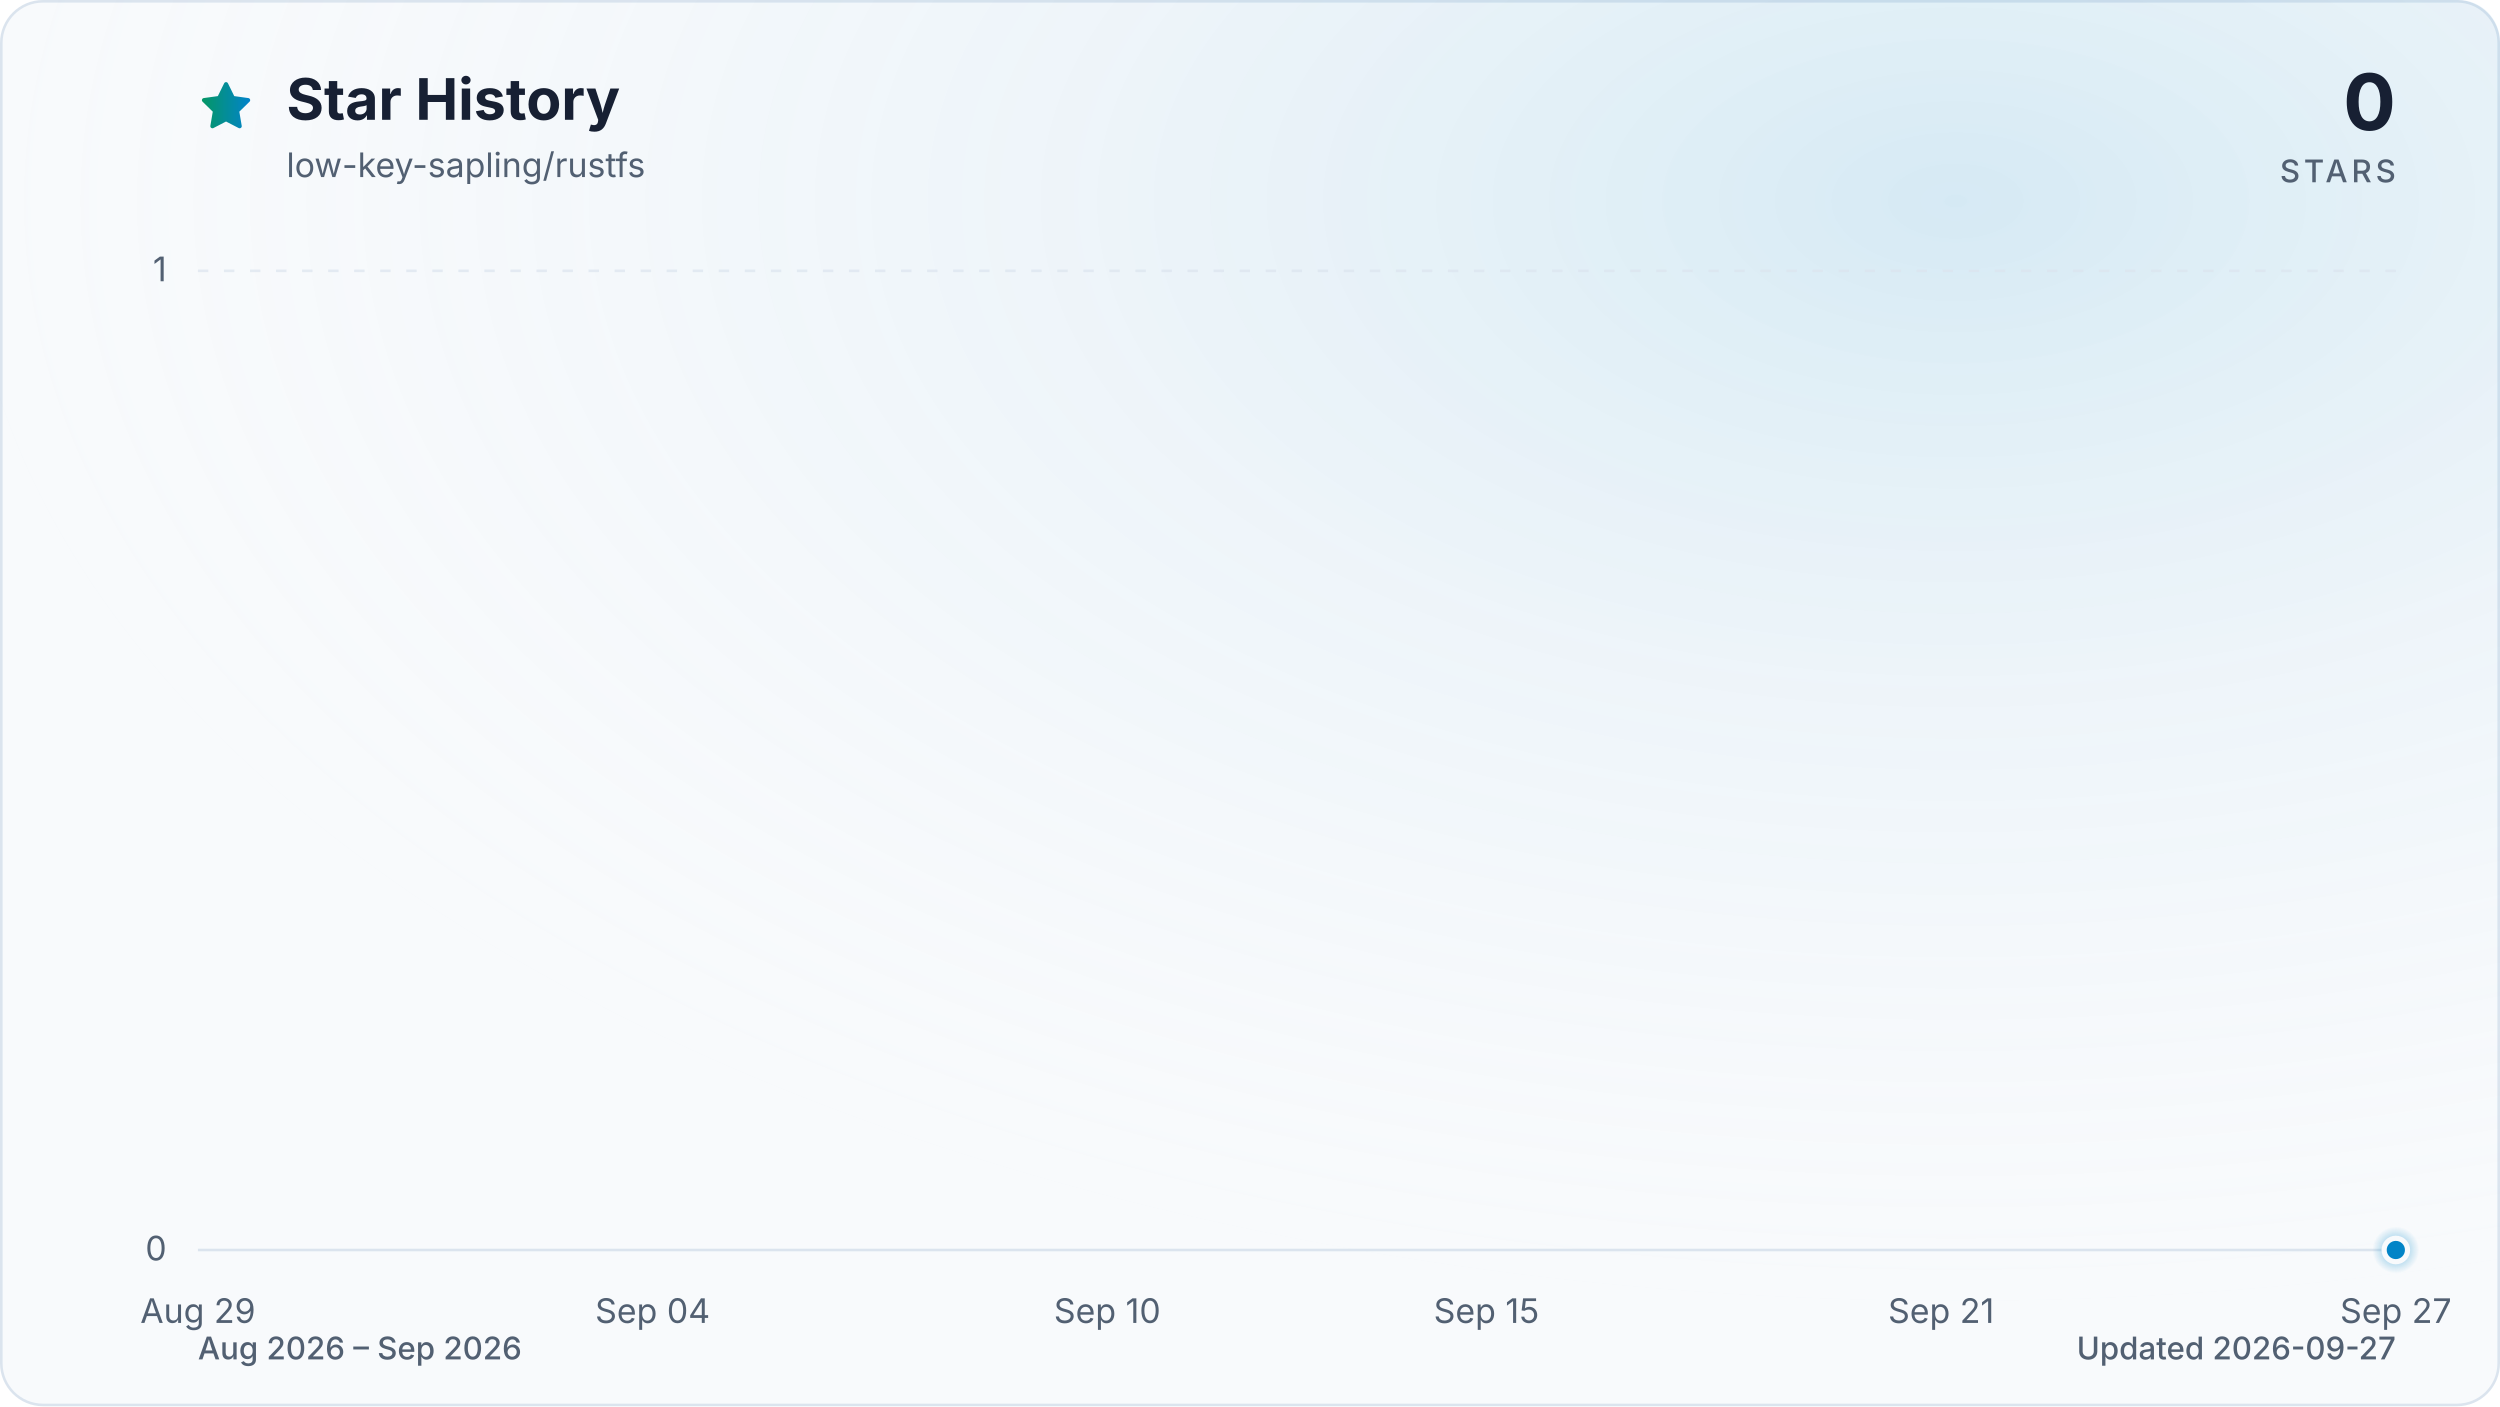
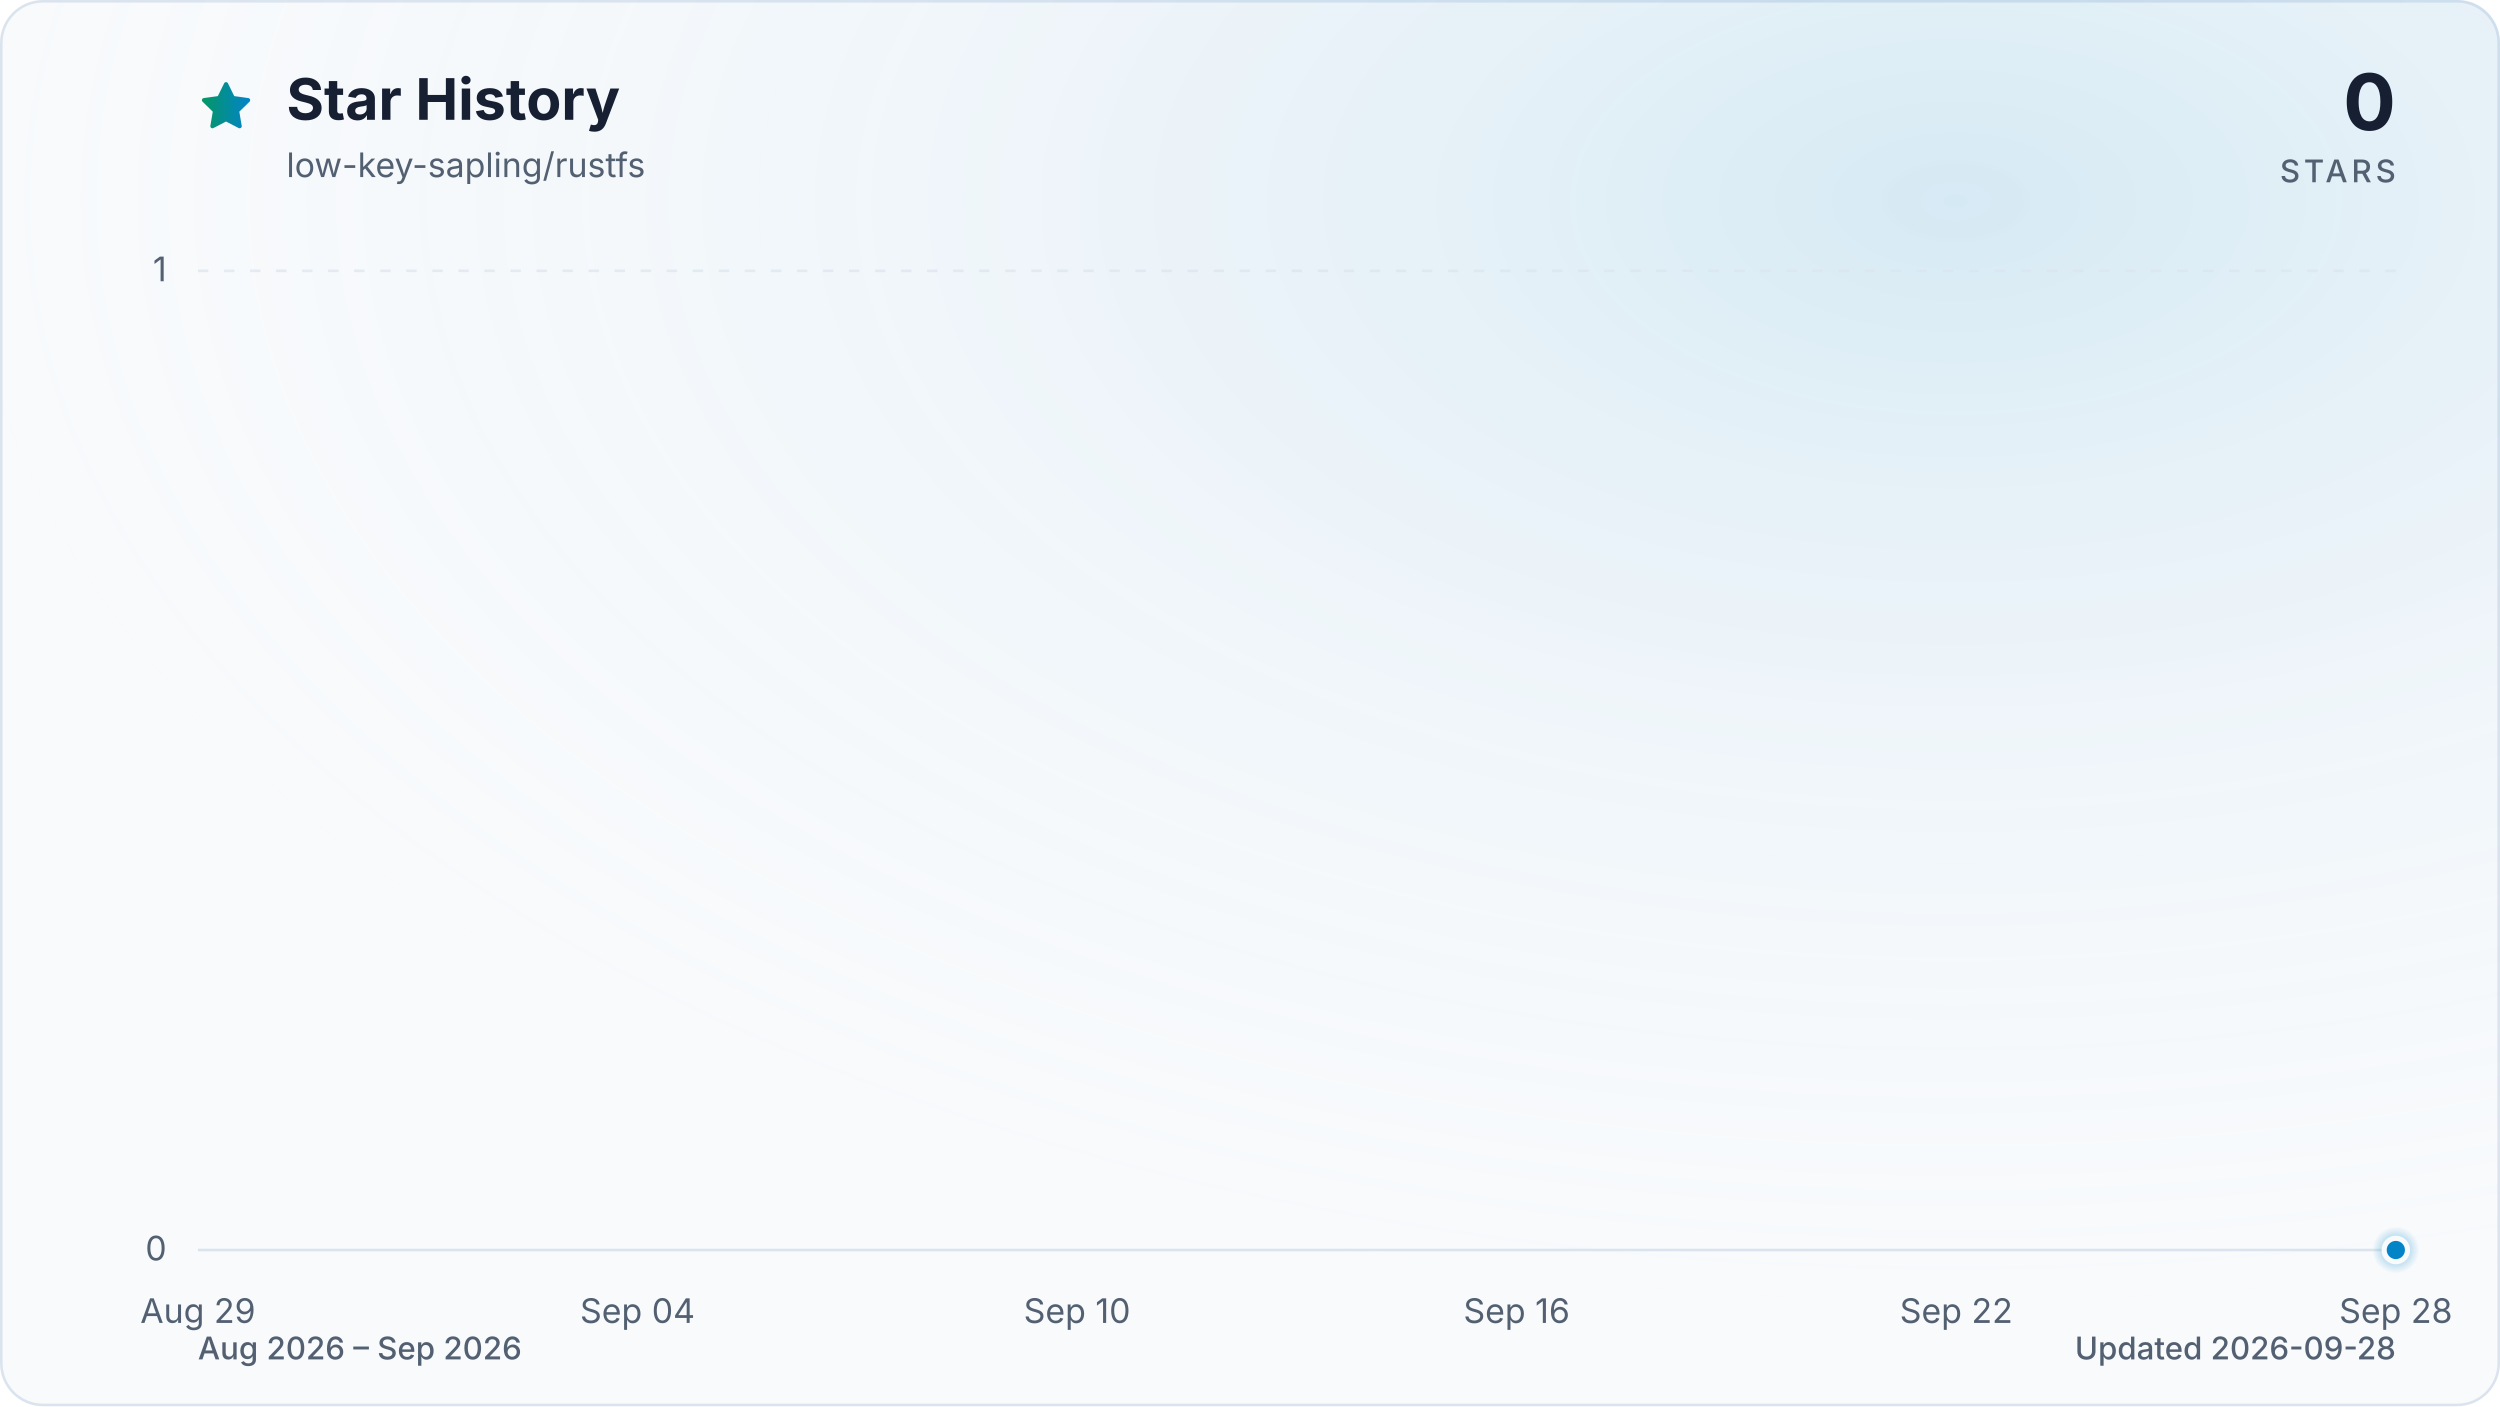
<svg xmlns="http://www.w3.org/2000/svg" viewBox="0 0 960 540" role="img" aria-labelledby="title description" data-style="gradient" data-variant="glow" data-animated="true">
  <defs>
    <linearGradient id="trend" x1="0" y1="0" x2="1" y2="0">
      <stop offset="0%" stop-color="#059669" />
      <stop offset="100%" stop-color="#0284c7" />
    </linearGradient>
    <linearGradient id="area" x1="0" y1="0" x2="0" y2="1">
      <stop offset="0%" stop-color="#059669" stop-opacity="0.30" />
      <stop offset="55%" stop-color="#0284c7" stop-opacity="0.10" />
      <stop offset="100%" stop-color="#0284c7" stop-opacity="0.01" />
    </linearGradient>
    <radialGradient id="marker-halo" cx="50%" cy="50%" r="50%">
      <stop offset="0%" stop-color="#0284c7" stop-opacity="0.55" />
      <stop offset="100%" stop-color="#0284c7" stop-opacity="0" />
    </radialGradient>
    <radialGradient id="surface-glow" cx="78%" cy="14%" r="80%">
      <stop offset="0%" stop-color="#0284c7" stop-opacity="0.14" />
      <stop offset="100%" stop-color="#f8fafc" stop-opacity="0" />
    </radialGradient>
    <filter id="trend-glow" x="-20%" y="-20%" width="140%" height="140%">
      <feGaussianBlur stdDeviation="7" />
    </filter>
  </defs>
  <style>
.trend-enter{transform-box:fill-box;transform-origin:center;animation:trend-enter 520ms cubic-bezier(0.16,1,0.3,1)}
.marker-enter{transform-box:fill-box;transform-origin:center;animation:marker-enter 320ms cubic-bezier(0.16,1,0.3,1) 200ms both}
.marker-pulse{transform-box:fill-box;transform-origin:center;animation:marker-pulse 2.6s ease-out infinite}
@keyframes trend-enter{from{opacity:.35;transform:translateY(10px)}to{opacity:1;transform:translateY(0)}}
@keyframes marker-enter{from{opacity:0;transform:scale(.4)}to{opacity:1;transform:scale(1)}}
@keyframes marker-pulse{0%{opacity:.5;transform:scale(.7)}70%,100%{opacity:0;transform:scale(2.1)}}
@media (prefers-reduced-motion:reduce){.trend-enter,.marker-enter,.marker-pulse{animation:none!important}}
@media (prefers-reduced-motion:reduce){.marker-pulse{opacity:0}}
</style>
  <rect x="0.5" y="0.5" width="959" height="539" fill="#f8fafc" stroke="#dbe4ee" stroke-width="1" rx="16" />
  <rect width="960" height="540" fill="url(#surface-glow)" rx="16" />
  <path d="M12 2.6l2.9 5.9 6.5.9-4.7 4.6 1.1 6.5-5.8-3-5.8 3 1.1-6.5-4.7-4.6 6.5-.9L12 2.6Z" transform="translate(76 30) scale(.9)" fill="url(#trend)" stroke="url(#trend)" stroke-width="1.8" stroke-linejoin="round" aria-hidden="true" />
  <text x="110" y="46" fill="#172033" font-family="ui-sans-serif, system-ui, -apple-system, BlinkMacSystemFont, 'Segoe UI', sans-serif" font-size="22" font-weight="700">Star History</text>
  <text x="110" y="68" fill="#526072" font-family="ui-sans-serif, system-ui, -apple-system, BlinkMacSystemFont, 'Segoe UI', sans-serif" font-size="13">low-key-sapling/rustfs</text>
  <text x="920" y="50" fill="#172033" font-family="ui-sans-serif, system-ui, -apple-system, BlinkMacSystemFont, 'Segoe UI', sans-serif" font-size="30" font-weight="700" text-anchor="end">0</text>
  <text x="920" y="70" fill="#526072" font-family="ui-sans-serif, system-ui, -apple-system, BlinkMacSystemFont, 'Segoe UI', sans-serif" font-size="12" font-weight="500" letter-spacing="1.5" text-anchor="end">STARS</text>
  <line x1="76" y1="480.0" x2="920" y2="480.0" stroke="#dbe4ee" stroke-width="1" stroke-dasharray="0" opacity="1" />
  <text x="64" y="484.0" fill="#526072" font-family="ui-sans-serif, system-ui, -apple-system, BlinkMacSystemFont, 'Segoe UI', sans-serif" font-size="13" text-anchor="end">0</text>
  <line x1="76" y1="104.0" x2="920" y2="104.0" stroke="#dbe4ee" stroke-width="1" stroke-dasharray="4 6" opacity="0.7" />
  <text x="64" y="108.0" fill="#526072" font-family="ui-sans-serif, system-ui, -apple-system, BlinkMacSystemFont, 'Segoe UI', sans-serif" font-size="13" text-anchor="end">1</text>
  <text x="76.0" y="508" fill="#526072" font-family="ui-sans-serif, system-ui, -apple-system, BlinkMacSystemFont, 'Segoe UI', sans-serif" font-size="13" text-anchor="middle">Aug 29</text>
-   <text x="250.6" y="508" fill="#526072" font-family="ui-sans-serif, system-ui, -apple-system, BlinkMacSystemFont, 'Segoe UI', sans-serif" font-size="13" text-anchor="middle">Sep 04</text>
-   <text x="425.2" y="508" fill="#526072" font-family="ui-sans-serif, system-ui, -apple-system, BlinkMacSystemFont, 'Segoe UI', sans-serif" font-size="13" text-anchor="middle">Sep 10</text>
-   <text x="570.8" y="508" fill="#526072" font-family="ui-sans-serif, system-ui, -apple-system, BlinkMacSystemFont, 'Segoe UI', sans-serif" font-size="13" text-anchor="middle">Sep 15</text>
-   <text x="745.4" y="508" fill="#526072" font-family="ui-sans-serif, system-ui, -apple-system, BlinkMacSystemFont, 'Segoe UI', sans-serif" font-size="13" text-anchor="middle">Sep 21</text>
-   <text x="920.0" y="508" fill="#526072" font-family="ui-sans-serif, system-ui, -apple-system, BlinkMacSystemFont, 'Segoe UI', sans-serif" font-size="13" text-anchor="middle">Sep 27</text>
+   <text x="244.8" y="508" fill="#526072" font-family="ui-sans-serif, system-ui, -apple-system, BlinkMacSystemFont, 'Segoe UI', sans-serif" font-size="13" text-anchor="middle">Sep 04</text>
+   <text x="413.6" y="508" fill="#526072" font-family="ui-sans-serif, system-ui, -apple-system, BlinkMacSystemFont, 'Segoe UI', sans-serif" font-size="13" text-anchor="middle">Sep 10</text>
+   <text x="582.4" y="508" fill="#526072" font-family="ui-sans-serif, system-ui, -apple-system, BlinkMacSystemFont, 'Segoe UI', sans-serif" font-size="13" text-anchor="middle">Sep 16</text>
+   <text x="751.2" y="508" fill="#526072" font-family="ui-sans-serif, system-ui, -apple-system, BlinkMacSystemFont, 'Segoe UI', sans-serif" font-size="13" text-anchor="middle">Sep 22</text>
+   <text x="920.0" y="508" fill="#526072" font-family="ui-sans-serif, system-ui, -apple-system, BlinkMacSystemFont, 'Segoe UI', sans-serif" font-size="13" text-anchor="middle">Sep 28</text>
  <g class="trend-enter">
-     <path d="M 76.0 480.0 C 85.7 480.0, 95.4 480.0, 105.1 480.0 C 114.8 480.0, 124.5 480.0, 134.2 480.0 C 143.9 480.0, 153.6 480.0, 163.3 480.0 C 173.0 480.0, 182.7 480.0, 192.4 480.0 C 202.1 480.0, 211.8 480.0, 221.5 480.0 C 231.2 480.0, 240.9 480.0, 250.6 480.0 C 260.3 480.0, 270.0 480.0, 279.7 480.0 C 289.4 480.0, 299.1 480.0, 308.8 480.0 C 318.5 480.0, 328.2 480.0, 337.9 480.0 C 347.6 480.0, 357.3 480.0, 367.0 480.0 C 376.7 480.0, 386.4 480.0, 396.1 480.0 C 405.8 480.0, 415.5 480.0, 425.2 480.0 C 434.9 480.0, 444.6 480.0, 454.3 480.0 C 464.0 480.0, 473.7 480.0, 483.4 480.0 C 493.1 480.0, 502.9 480.0, 512.6 480.0 C 522.3 480.0, 532.0 480.0, 541.7 480.0 C 551.4 480.0, 561.1 480.0, 570.8 480.0 C 580.5 480.0, 590.2 480.0, 599.9 480.0 C 609.6 480.0, 619.3 480.0, 629.0 480.0 C 638.7 480.0, 648.4 480.0, 658.1 480.0 C 667.8 480.0, 677.5 480.0, 687.2 480.0 C 696.9 480.0, 706.6 480.0, 716.3 480.0 C 726.0 480.0, 735.7 480.0, 745.4 480.0 C 755.1 480.0, 764.8 480.0, 774.5 480.0 C 784.2 480.0, 793.9 480.0, 803.6 480.0 C 813.3 480.0, 823.0 480.0, 832.7 480.0 C 842.4 480.0, 852.1 480.0, 861.8 480.0 C 871.5 480.0, 881.2 480.0, 890.9 480.0 C 900.6 480.0, 910.3 480.0, 920.0 480.0 L 920.0 480.0 L 76.0 480.0 Z" fill="url(#area)" />
-     <path d="M 76.0 480.0 C 85.7 480.0, 95.4 480.0, 105.1 480.0 C 114.8 480.0, 124.5 480.0, 134.2 480.0 C 143.9 480.0, 153.6 480.0, 163.3 480.0 C 173.0 480.0, 182.7 480.0, 192.4 480.0 C 202.1 480.0, 211.8 480.0, 221.5 480.0 C 231.2 480.0, 240.9 480.0, 250.6 480.0 C 260.3 480.0, 270.0 480.0, 279.7 480.0 C 289.4 480.0, 299.1 480.0, 308.8 480.0 C 318.5 480.0, 328.2 480.0, 337.9 480.0 C 347.6 480.0, 357.3 480.0, 367.0 480.0 C 376.7 480.0, 386.4 480.0, 396.1 480.0 C 405.8 480.0, 415.5 480.0, 425.2 480.0 C 434.9 480.0, 444.6 480.0, 454.3 480.0 C 464.0 480.0, 473.7 480.0, 483.4 480.0 C 493.1 480.0, 502.9 480.0, 512.6 480.0 C 522.3 480.0, 532.0 480.0, 541.7 480.0 C 551.4 480.0, 561.1 480.0, 570.8 480.0 C 580.5 480.0, 590.2 480.0, 599.9 480.0 C 609.6 480.0, 619.3 480.0, 629.0 480.0 C 638.7 480.0, 648.4 480.0, 658.1 480.0 C 667.8 480.0, 677.5 480.0, 687.2 480.0 C 696.9 480.0, 706.6 480.0, 716.3 480.0 C 726.0 480.0, 735.7 480.0, 745.4 480.0 C 755.1 480.0, 764.8 480.0, 774.5 480.0 C 784.2 480.0, 793.9 480.0, 803.6 480.0 C 813.3 480.0, 823.0 480.0, 832.7 480.0 C 842.4 480.0, 852.1 480.0, 861.8 480.0 C 871.5 480.0, 881.2 480.0, 890.9 480.0 C 900.6 480.0, 910.3 480.0, 920.0 480.0" fill="none" stroke="url(#trend)" stroke-width="12" stroke-linecap="round" stroke-linejoin="round" opacity="0.16" filter="url(#trend-glow)" />
-     <path d="M 76.0 480.0 C 85.7 480.0, 95.4 480.0, 105.1 480.0 C 114.8 480.0, 124.5 480.0, 134.2 480.0 C 143.9 480.0, 153.6 480.0, 163.3 480.0 C 173.0 480.0, 182.7 480.0, 192.4 480.0 C 202.1 480.0, 211.8 480.0, 221.5 480.0 C 231.2 480.0, 240.9 480.0, 250.6 480.0 C 260.3 480.0, 270.0 480.0, 279.7 480.0 C 289.4 480.0, 299.1 480.0, 308.8 480.0 C 318.5 480.0, 328.2 480.0, 337.9 480.0 C 347.6 480.0, 357.3 480.0, 367.0 480.0 C 376.7 480.0, 386.4 480.0, 396.1 480.0 C 405.8 480.0, 415.5 480.0, 425.2 480.0 C 434.9 480.0, 444.6 480.0, 454.3 480.0 C 464.0 480.0, 473.7 480.0, 483.4 480.0 C 493.1 480.0, 502.9 480.0, 512.6 480.0 C 522.3 480.0, 532.0 480.0, 541.7 480.0 C 551.4 480.0, 561.1 480.0, 570.8 480.0 C 580.5 480.0, 590.2 480.0, 599.9 480.0 C 609.6 480.0, 619.3 480.0, 629.0 480.0 C 638.7 480.0, 648.4 480.0, 658.1 480.0 C 667.8 480.0, 677.5 480.0, 687.2 480.0 C 696.9 480.0, 706.6 480.0, 716.3 480.0 C 726.0 480.0, 735.7 480.0, 745.4 480.0 C 755.1 480.0, 764.8 480.0, 774.5 480.0 C 784.2 480.0, 793.9 480.0, 803.6 480.0 C 813.3 480.0, 823.0 480.0, 832.7 480.0 C 842.4 480.0, 852.1 480.0, 861.8 480.0 C 871.5 480.0, 881.2 480.0, 890.9 480.0 C 900.6 480.0, 910.3 480.0, 920.0 480.0" fill="none" stroke="url(#trend)" stroke-width="3" stroke-linecap="round" stroke-linejoin="round" />
+     <path d="M 76.0 480.0 C 85.4 480.0, 94.8 480.0, 104.1 480.0 C 113.5 480.0, 122.9 480.0, 132.3 480.0 C 141.6 480.0, 151.0 480.0, 160.4 480.0 C 169.8 480.0, 179.2 480.0, 188.5 480.0 C 197.9 480.0, 207.3 480.0, 216.7 480.0 C 226.0 480.0, 235.4 480.0, 244.8 480.0 C 254.2 480.0, 263.6 480.0, 272.9 480.0 C 282.3 480.0, 291.7 480.0, 301.1 480.0 C 310.4 480.0, 319.8 480.0, 329.2 480.0 C 338.6 480.0, 348.0 480.0, 357.3 480.0 C 366.7 480.0, 376.1 480.0, 385.5 480.0 C 394.8 480.0, 404.2 480.0, 413.6 480.0 C 423.0 480.0, 432.4 480.0, 441.7 480.0 C 451.1 480.0, 460.5 480.0, 469.9 480.0 C 479.2 480.0, 488.6 480.0, 498.0 480.0 C 507.4 480.0, 516.8 480.0, 526.1 480.0 C 535.5 480.0, 544.9 480.0, 554.3 480.0 C 563.6 480.0, 573.0 480.0, 582.4 480.0 C 591.8 480.0, 601.2 480.0, 610.5 480.0 C 619.9 480.0, 629.3 480.0, 638.7 480.0 C 648.0 480.0, 657.4 480.0, 666.8 480.0 C 676.2 480.0, 685.6 480.0, 694.9 480.0 C 704.3 480.0, 713.7 480.0, 723.1 480.0 C 732.4 480.0, 741.8 480.0, 751.2 480.0 C 760.6 480.0, 770.0 480.0, 779.3 480.0 C 788.7 480.0, 798.1 480.0, 807.5 480.0 C 816.8 480.0, 826.2 480.0, 835.6 480.0 C 845.0 480.0, 854.4 480.0, 863.7 480.0 C 873.1 480.0, 882.5 480.0, 891.9 480.0 C 901.2 480.0, 910.6 480.0, 920.0 480.0 L 920.0 480.0 L 76.0 480.0 Z" fill="url(#area)" />
+     <path d="M 76.0 480.0 C 85.4 480.0, 94.8 480.0, 104.1 480.0 C 113.5 480.0, 122.9 480.0, 132.3 480.0 C 141.6 480.0, 151.0 480.0, 160.4 480.0 C 169.8 480.0, 179.2 480.0, 188.5 480.0 C 197.9 480.0, 207.3 480.0, 216.7 480.0 C 226.0 480.0, 235.4 480.0, 244.8 480.0 C 254.2 480.0, 263.6 480.0, 272.9 480.0 C 282.3 480.0, 291.7 480.0, 301.1 480.0 C 310.4 480.0, 319.8 480.0, 329.2 480.0 C 338.6 480.0, 348.0 480.0, 357.3 480.0 C 366.7 480.0, 376.1 480.0, 385.5 480.0 C 394.8 480.0, 404.2 480.0, 413.6 480.0 C 423.0 480.0, 432.4 480.0, 441.7 480.0 C 451.1 480.0, 460.5 480.0, 469.9 480.0 C 479.2 480.0, 488.6 480.0, 498.0 480.0 C 507.4 480.0, 516.8 480.0, 526.1 480.0 C 535.5 480.0, 544.9 480.0, 554.3 480.0 C 563.6 480.0, 573.0 480.0, 582.4 480.0 C 591.8 480.0, 601.2 480.0, 610.5 480.0 C 619.9 480.0, 629.3 480.0, 638.7 480.0 C 648.0 480.0, 657.4 480.0, 666.8 480.0 C 676.2 480.0, 685.6 480.0, 694.9 480.0 C 704.3 480.0, 713.7 480.0, 723.1 480.0 C 732.4 480.0, 741.8 480.0, 751.2 480.0 C 760.6 480.0, 770.0 480.0, 779.3 480.0 C 788.7 480.0, 798.1 480.0, 807.5 480.0 C 816.8 480.0, 826.2 480.0, 835.6 480.0 C 845.0 480.0, 854.4 480.0, 863.7 480.0 C 873.1 480.0, 882.5 480.0, 891.9 480.0 C 901.2 480.0, 910.6 480.0, 920.0 480.0" fill="none" stroke="url(#trend)" stroke-width="12" stroke-linecap="round" stroke-linejoin="round" opacity="0.16" filter="url(#trend-glow)" />
+     <path d="M 76.0 480.0 C 85.4 480.0, 94.8 480.0, 104.1 480.0 C 113.5 480.0, 122.9 480.0, 132.3 480.0 C 141.6 480.0, 151.0 480.0, 160.4 480.0 C 169.8 480.0, 179.2 480.0, 188.5 480.0 C 197.9 480.0, 207.3 480.0, 216.7 480.0 C 226.0 480.0, 235.4 480.0, 244.8 480.0 C 254.2 480.0, 263.6 480.0, 272.9 480.0 C 282.3 480.0, 291.7 480.0, 301.1 480.0 C 310.4 480.0, 319.8 480.0, 329.2 480.0 C 338.6 480.0, 348.0 480.0, 357.3 480.0 C 366.7 480.0, 376.1 480.0, 385.5 480.0 C 394.8 480.0, 404.2 480.0, 413.6 480.0 C 423.0 480.0, 432.4 480.0, 441.7 480.0 C 451.1 480.0, 460.5 480.0, 469.9 480.0 C 479.2 480.0, 488.6 480.0, 498.0 480.0 C 507.4 480.0, 516.8 480.0, 526.1 480.0 C 535.5 480.0, 544.9 480.0, 554.3 480.0 C 563.6 480.0, 573.0 480.0, 582.4 480.0 C 591.8 480.0, 601.2 480.0, 610.5 480.0 C 619.9 480.0, 629.3 480.0, 638.7 480.0 C 648.0 480.0, 657.4 480.0, 666.8 480.0 C 676.2 480.0, 685.6 480.0, 694.9 480.0 C 704.3 480.0, 713.7 480.0, 723.1 480.0 C 732.4 480.0, 741.8 480.0, 751.2 480.0 C 760.6 480.0, 770.0 480.0, 779.3 480.0 C 788.7 480.0, 798.1 480.0, 807.5 480.0 C 816.8 480.0, 826.2 480.0, 835.6 480.0 C 845.0 480.0, 854.4 480.0, 863.7 480.0 C 873.1 480.0, 882.5 480.0, 891.9 480.0 C 901.2 480.0, 910.6 480.0, 920.0 480.0" fill="none" stroke="url(#trend)" stroke-width="3" stroke-linecap="round" stroke-linejoin="round" />
  </g>
  <g class="marker-enter">
    <circle class="marker-pulse" cx="920.0" cy="480.0" r="9" fill="url(#marker-halo)" />
    <circle cx="920.0" cy="480.0" r="4.5" fill="#0284c7" stroke="#f8fafc" stroke-width="2" />
  </g>
  <text x="76" y="522" fill="#526072" font-family="ui-sans-serif, system-ui, -apple-system, BlinkMacSystemFont, 'Segoe UI', sans-serif" font-size="12" font-weight="500">Aug 2026 – Sep 2026</text>
-   <text x="920" y="522" fill="#526072" font-family="ui-sans-serif, system-ui, -apple-system, BlinkMacSystemFont, 'Segoe UI', sans-serif" font-size="12" font-weight="500" text-anchor="end">Updated 2026-09-27</text>
+   <text x="920" y="522" fill="#526072" font-family="ui-sans-serif, system-ui, -apple-system, BlinkMacSystemFont, 'Segoe UI', sans-serif" font-size="12" font-weight="500" text-anchor="end">Updated 2026-09-28</text>
</svg>
